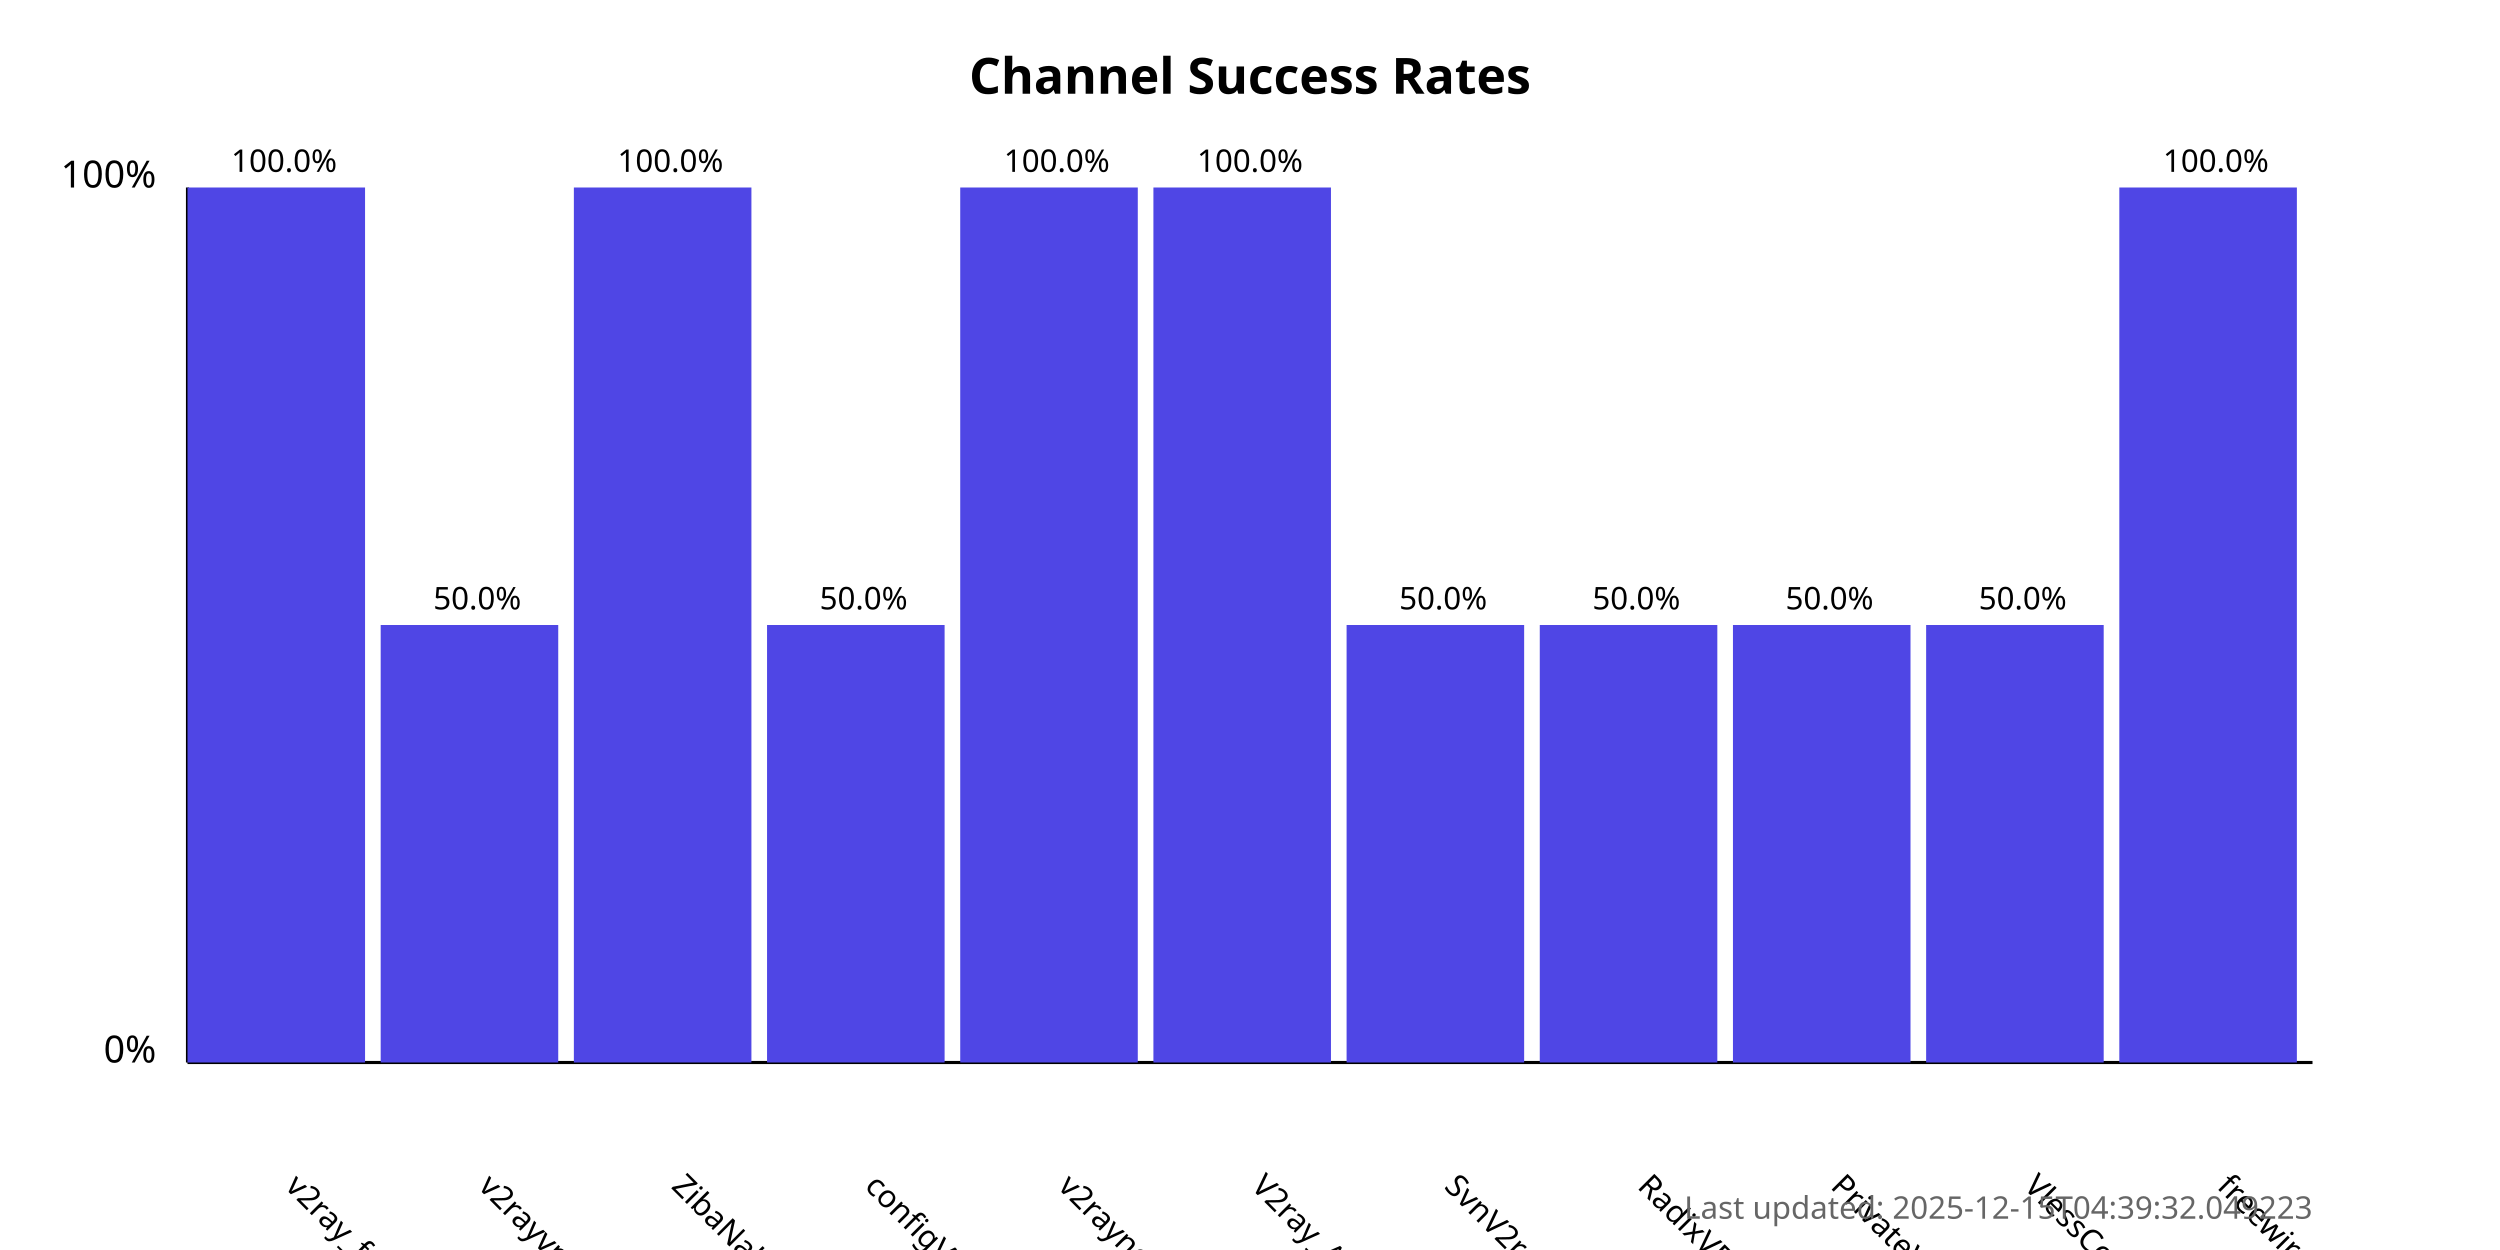
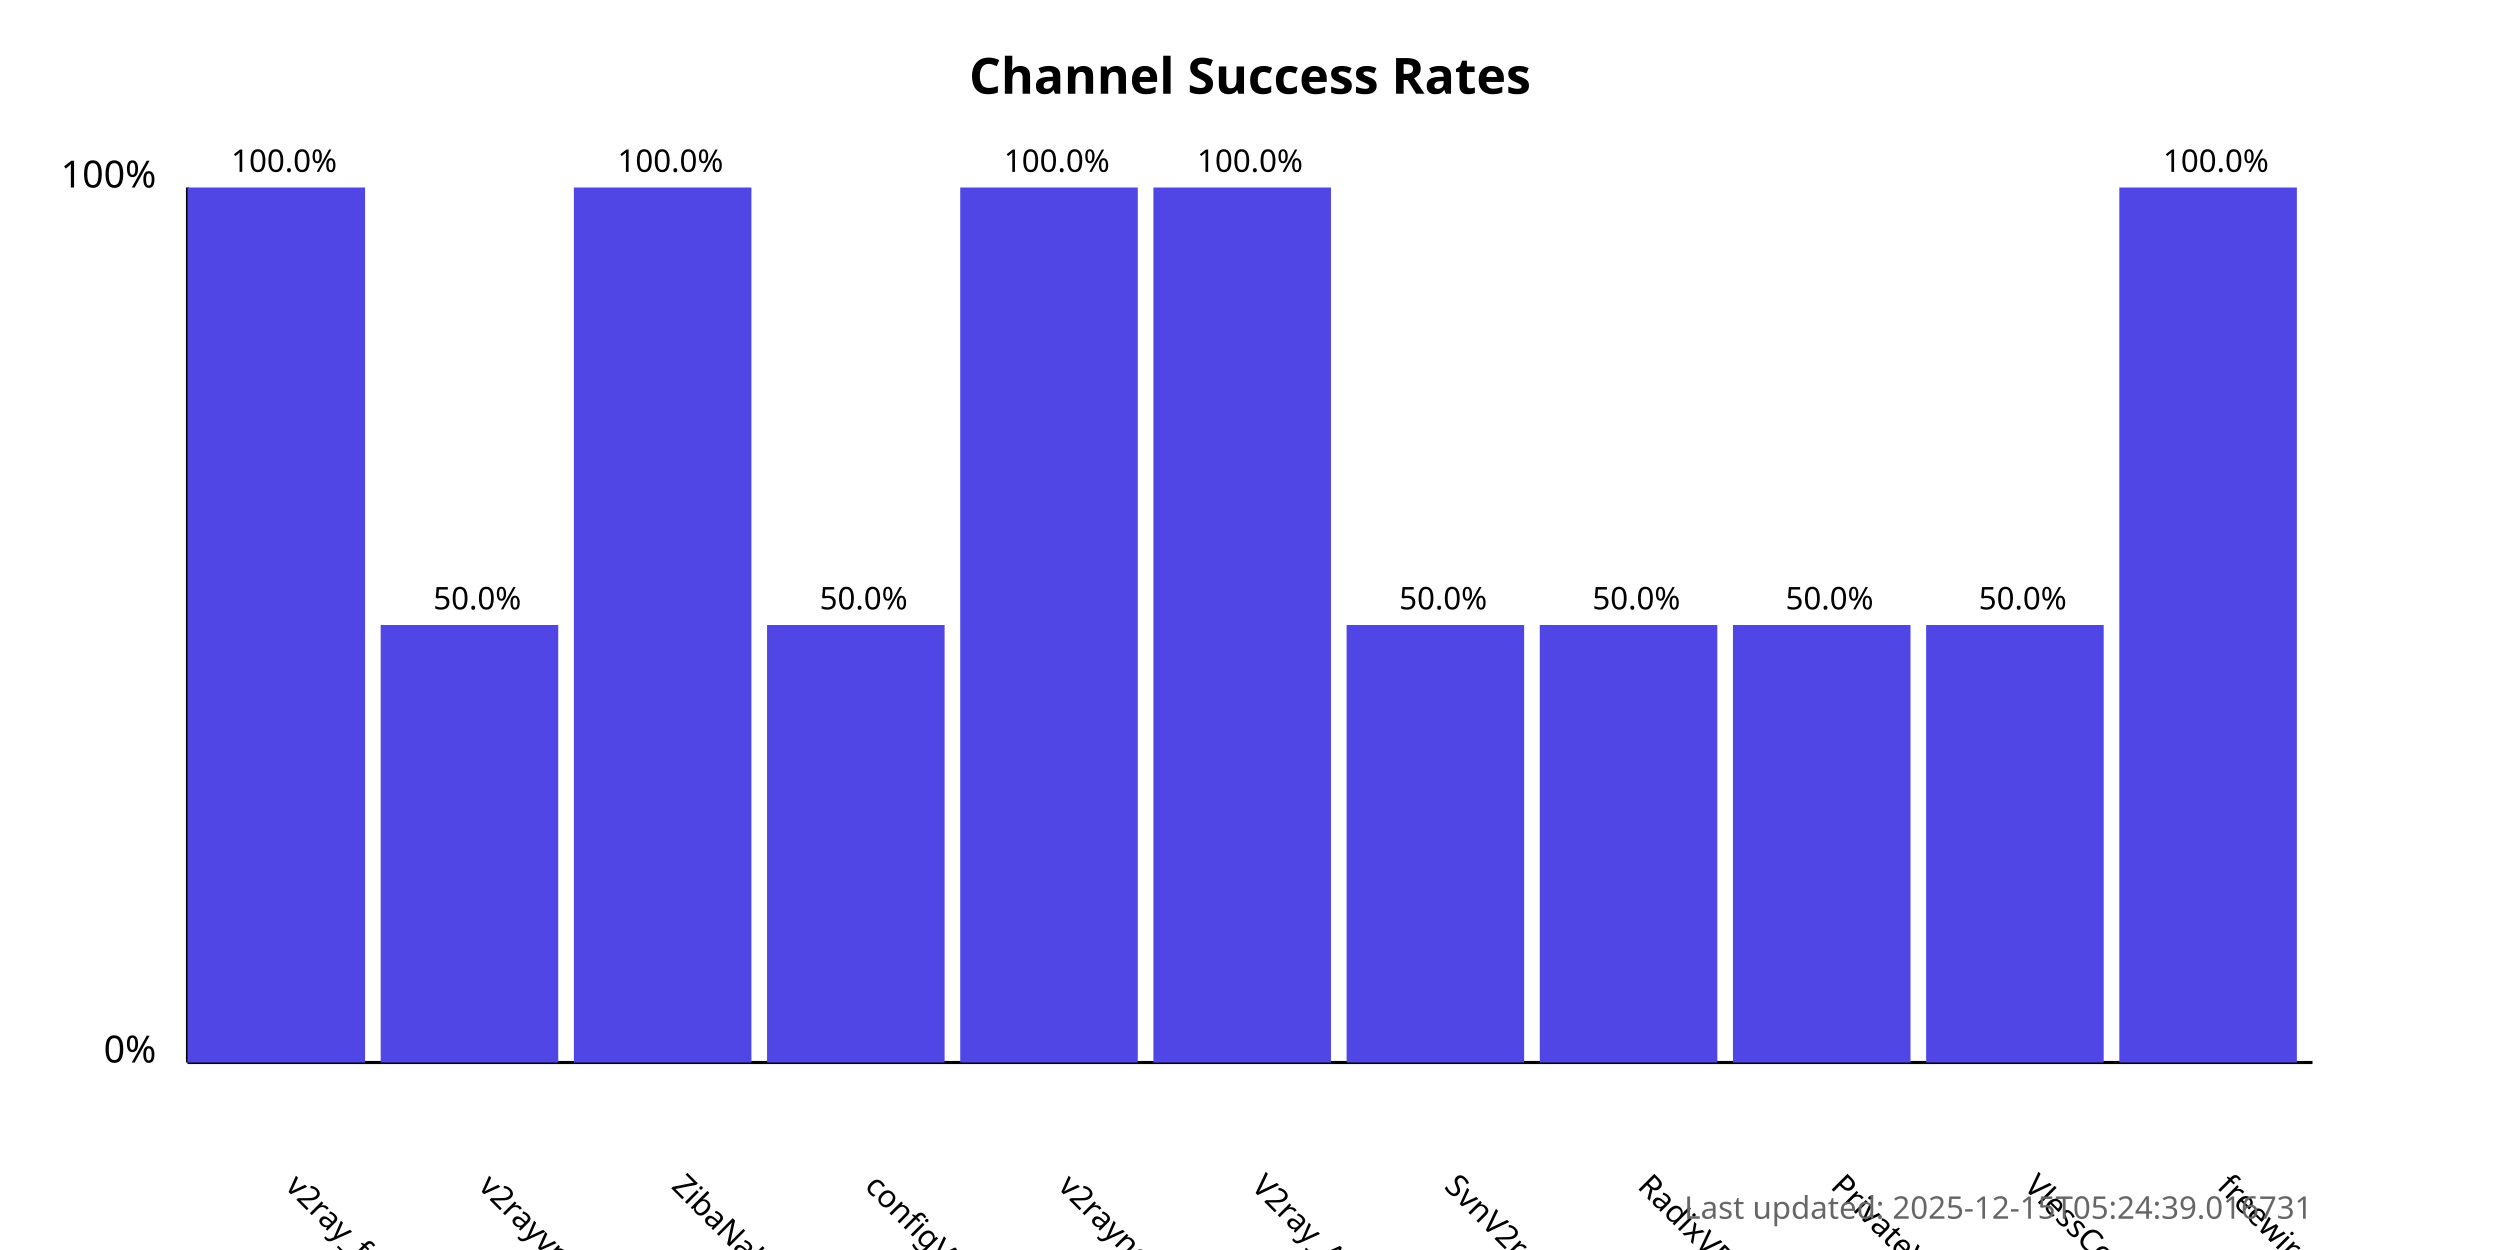
<svg xmlns="http://www.w3.org/2000/svg" width="800" height="400">
  <style>
            .chart-title { font: bold 16px sans-serif; }
            .axis-label { font: 12px sans-serif; }
            .tick-label { font: 10px sans-serif; }
            .bar { fill: #4f46e5; }
            .bar:hover { fill: #6366f1; }
            .timestamp { font: 10px sans-serif; fill: #666; }
        </style>
  <text x="400.0" y="30" text-anchor="middle" class="chart-title">
            Channel Success Rates
        </text>
  <line x1="60" y1="340" x2="60" y2="60" stroke="black" stroke-width="1" />
  <line x1="60" y1="340" x2="740" y2="340" stroke="black" stroke-width="1" />
  <text x="50" y="340" text-anchor="end" class="axis-label">0%</text>
  <text x="50" y="60" text-anchor="end" class="axis-label">100%</text>
  <g>
    <rect x="60" y="60.0" width="56.818" height="280.0" class="bar" />
    <text x="90.909" y="380" transform="rotate(45, 90.90909, 380)" text-anchor="start" class="tick-label">
                v2ray_free_conf
            </text>
    <text x="90.909" y="55.0" text-anchor="middle" class="tick-label">
                100.0%
            </text>
  </g>
  <g>
    <rect x="121.818" y="200.0" width="56.818" height="140.0" class="bar" />
    <text x="152.727" y="380" transform="rotate(45, 152.7273, 380)" text-anchor="start" class="tick-label">
                v2rayvpno
            </text>
    <text x="152.727" y="195.0" text-anchor="middle" class="tick-label">
                50.0%
            </text>
  </g>
  <g>
    <rect x="183.636" y="60.0" width="56.818" height="280.0" class="bar" />
    <text x="214.545" y="380" transform="rotate(45, 214.5455, 380)" text-anchor="start" class="tick-label">
                ZibaNabz
            </text>
    <text x="214.545" y="55.0" text-anchor="middle" class="tick-label">
                100.0%
            </text>
  </g>
  <g>
    <rect x="245.455" y="200.0" width="56.818" height="140.0" class="bar" />
    <text x="276.364" y="380" transform="rotate(45, 276.3636, 380)" text-anchor="start" class="tick-label">
                configV2rayForFree
            </text>
    <text x="276.364" y="195.0" text-anchor="middle" class="tick-label">
                50.0%
            </text>
  </g>
  <g>
    <rect x="307.273" y="60.0" width="56.818" height="280.0" class="bar" />
    <text x="338.182" y="380" transform="rotate(45, 338.1818, 380)" text-anchor="start" class="tick-label">
                v2rayngvpn
            </text>
    <text x="338.182" y="55.0" text-anchor="middle" class="tick-label">
                100.0%
            </text>
  </g>
  <g>
    <rect x="369.091" y="60.0" width="56.818" height="280.0" class="bar" />
    <text x="400.0" y="380" transform="rotate(45, 400.0, 380)" text-anchor="start" class="tick-label">
                V2ray_Alpha
            </text>
    <text x="400.0" y="55.0" text-anchor="middle" class="tick-label">
                100.0%
            </text>
  </g>
  <g>
    <rect x="430.909" y="200.0" width="56.818" height="140.0" class="bar" />
    <text x="461.818" y="380" transform="rotate(45, 461.8182, 380)" text-anchor="start" class="tick-label">
                SvnV2ray
            </text>
    <text x="461.818" y="195.0" text-anchor="middle" class="tick-label">
                50.0%
            </text>
  </g>
  <g>
    <rect x="492.727" y="200.0" width="56.818" height="140.0" class="bar" />
    <text x="523.636" y="380" transform="rotate(45, 523.6364, 380)" text-anchor="start" class="tick-label">
                RadixVPN
            </text>
    <text x="523.636" y="195.0" text-anchor="middle" class="tick-label">
                50.0%
            </text>
  </g>
  <g>
    <rect x="554.545" y="200.0" width="56.818" height="140.0" class="bar" />
    <text x="585.455" y="380" transform="rotate(45, 585.4545, 380)" text-anchor="start" class="tick-label">
                PrivateVPNs
            </text>
    <text x="585.455" y="195.0" text-anchor="middle" class="tick-label">
                50.0%
            </text>
  </g>
  <g>
    <rect x="616.364" y="200.0" width="56.818" height="140.0" class="bar" />
    <text x="647.273" y="380" transform="rotate(45, 647.2727, 380)" text-anchor="start" class="tick-label">
                VlessConfig
            </text>
    <text x="647.273" y="195.0" text-anchor="middle" class="tick-label">
                50.0%
            </text>
  </g>
  <g>
    <rect x="678.182" y="60.0" width="56.818" height="280.0" class="bar" />
    <text x="709.091" y="380" transform="rotate(45, 709.0909, 380)" text-anchor="start" class="tick-label">
                freewireguard
            </text>
    <text x="709.091" y="55.0" text-anchor="middle" class="tick-label">
                100.0%
            </text>
  </g>
  <text x="740" y="390" text-anchor="end" class="timestamp">
-             Last updated: 2025-12-15T04:39:32.049223
+             Last updated: 2025-12-15T05:24:39.016731
        </text>
</svg>
